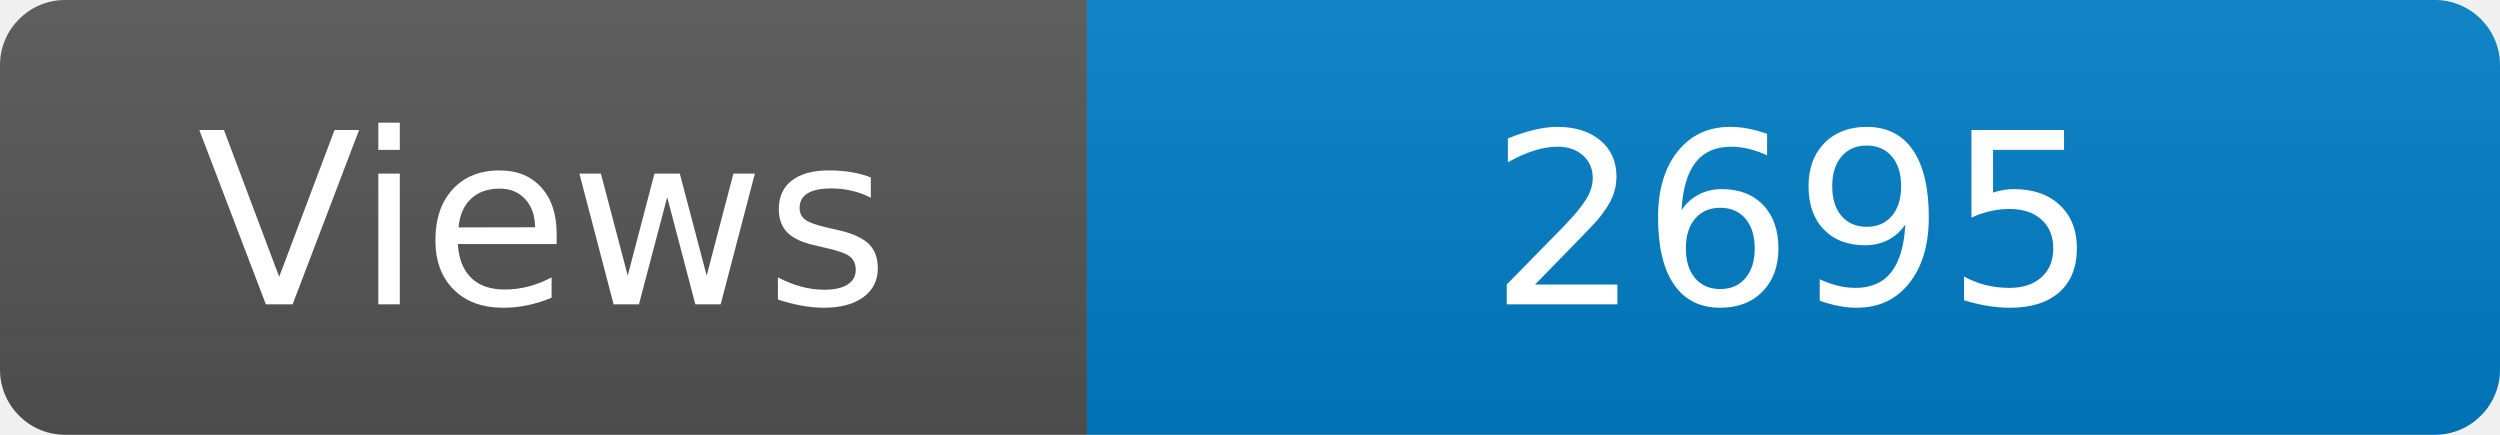
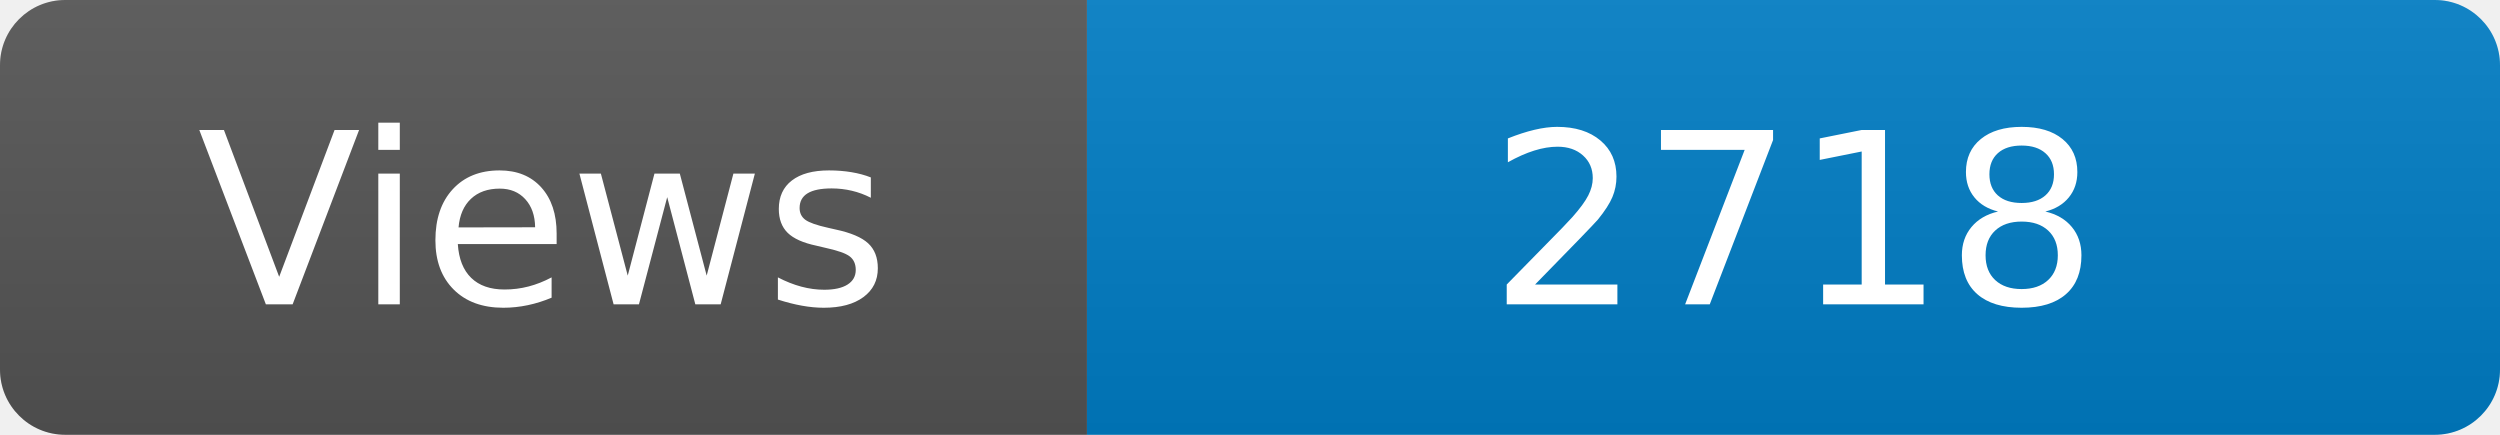
<svg xmlns="http://www.w3.org/2000/svg" width="115" height="20" role="img" aria-label="Maintained?: yes">
  <linearGradient id="s" x2="0" y2="100%">
    <stop offset="0" stop-color="#bbb" stop-opacity=".1" />
    <stop offset="1" stop-opacity=".1" />
  </linearGradient>
  <clipPath id="r">
    <rect width="115" height="20" rx="3" fill="#fff" />
  </clipPath>
  <g clip-path="url(#r)">
    <rect width="50" height="20" fill="#555" />
    <rect x="50" width="160" height="20" fill="#007ec6" />
    <rect width="115" height="20" fill="url(#s)" />
  </g>
  <g fill="#fff" text-anchor="middle" font-family="Verdana,Geneva,DejaVu Sans,sans-serif" font-size="110">
    <text x="250" y="140" transform="scale(.1)" fill="#fff">Views</text>
-     <text x="825" y="140" transform="scale(.1)" fill="#fff">2695</text>
+     <text x="825" y="140" transform="scale(.1)" fill="#fff">2718</text>
  </g>
</svg>
